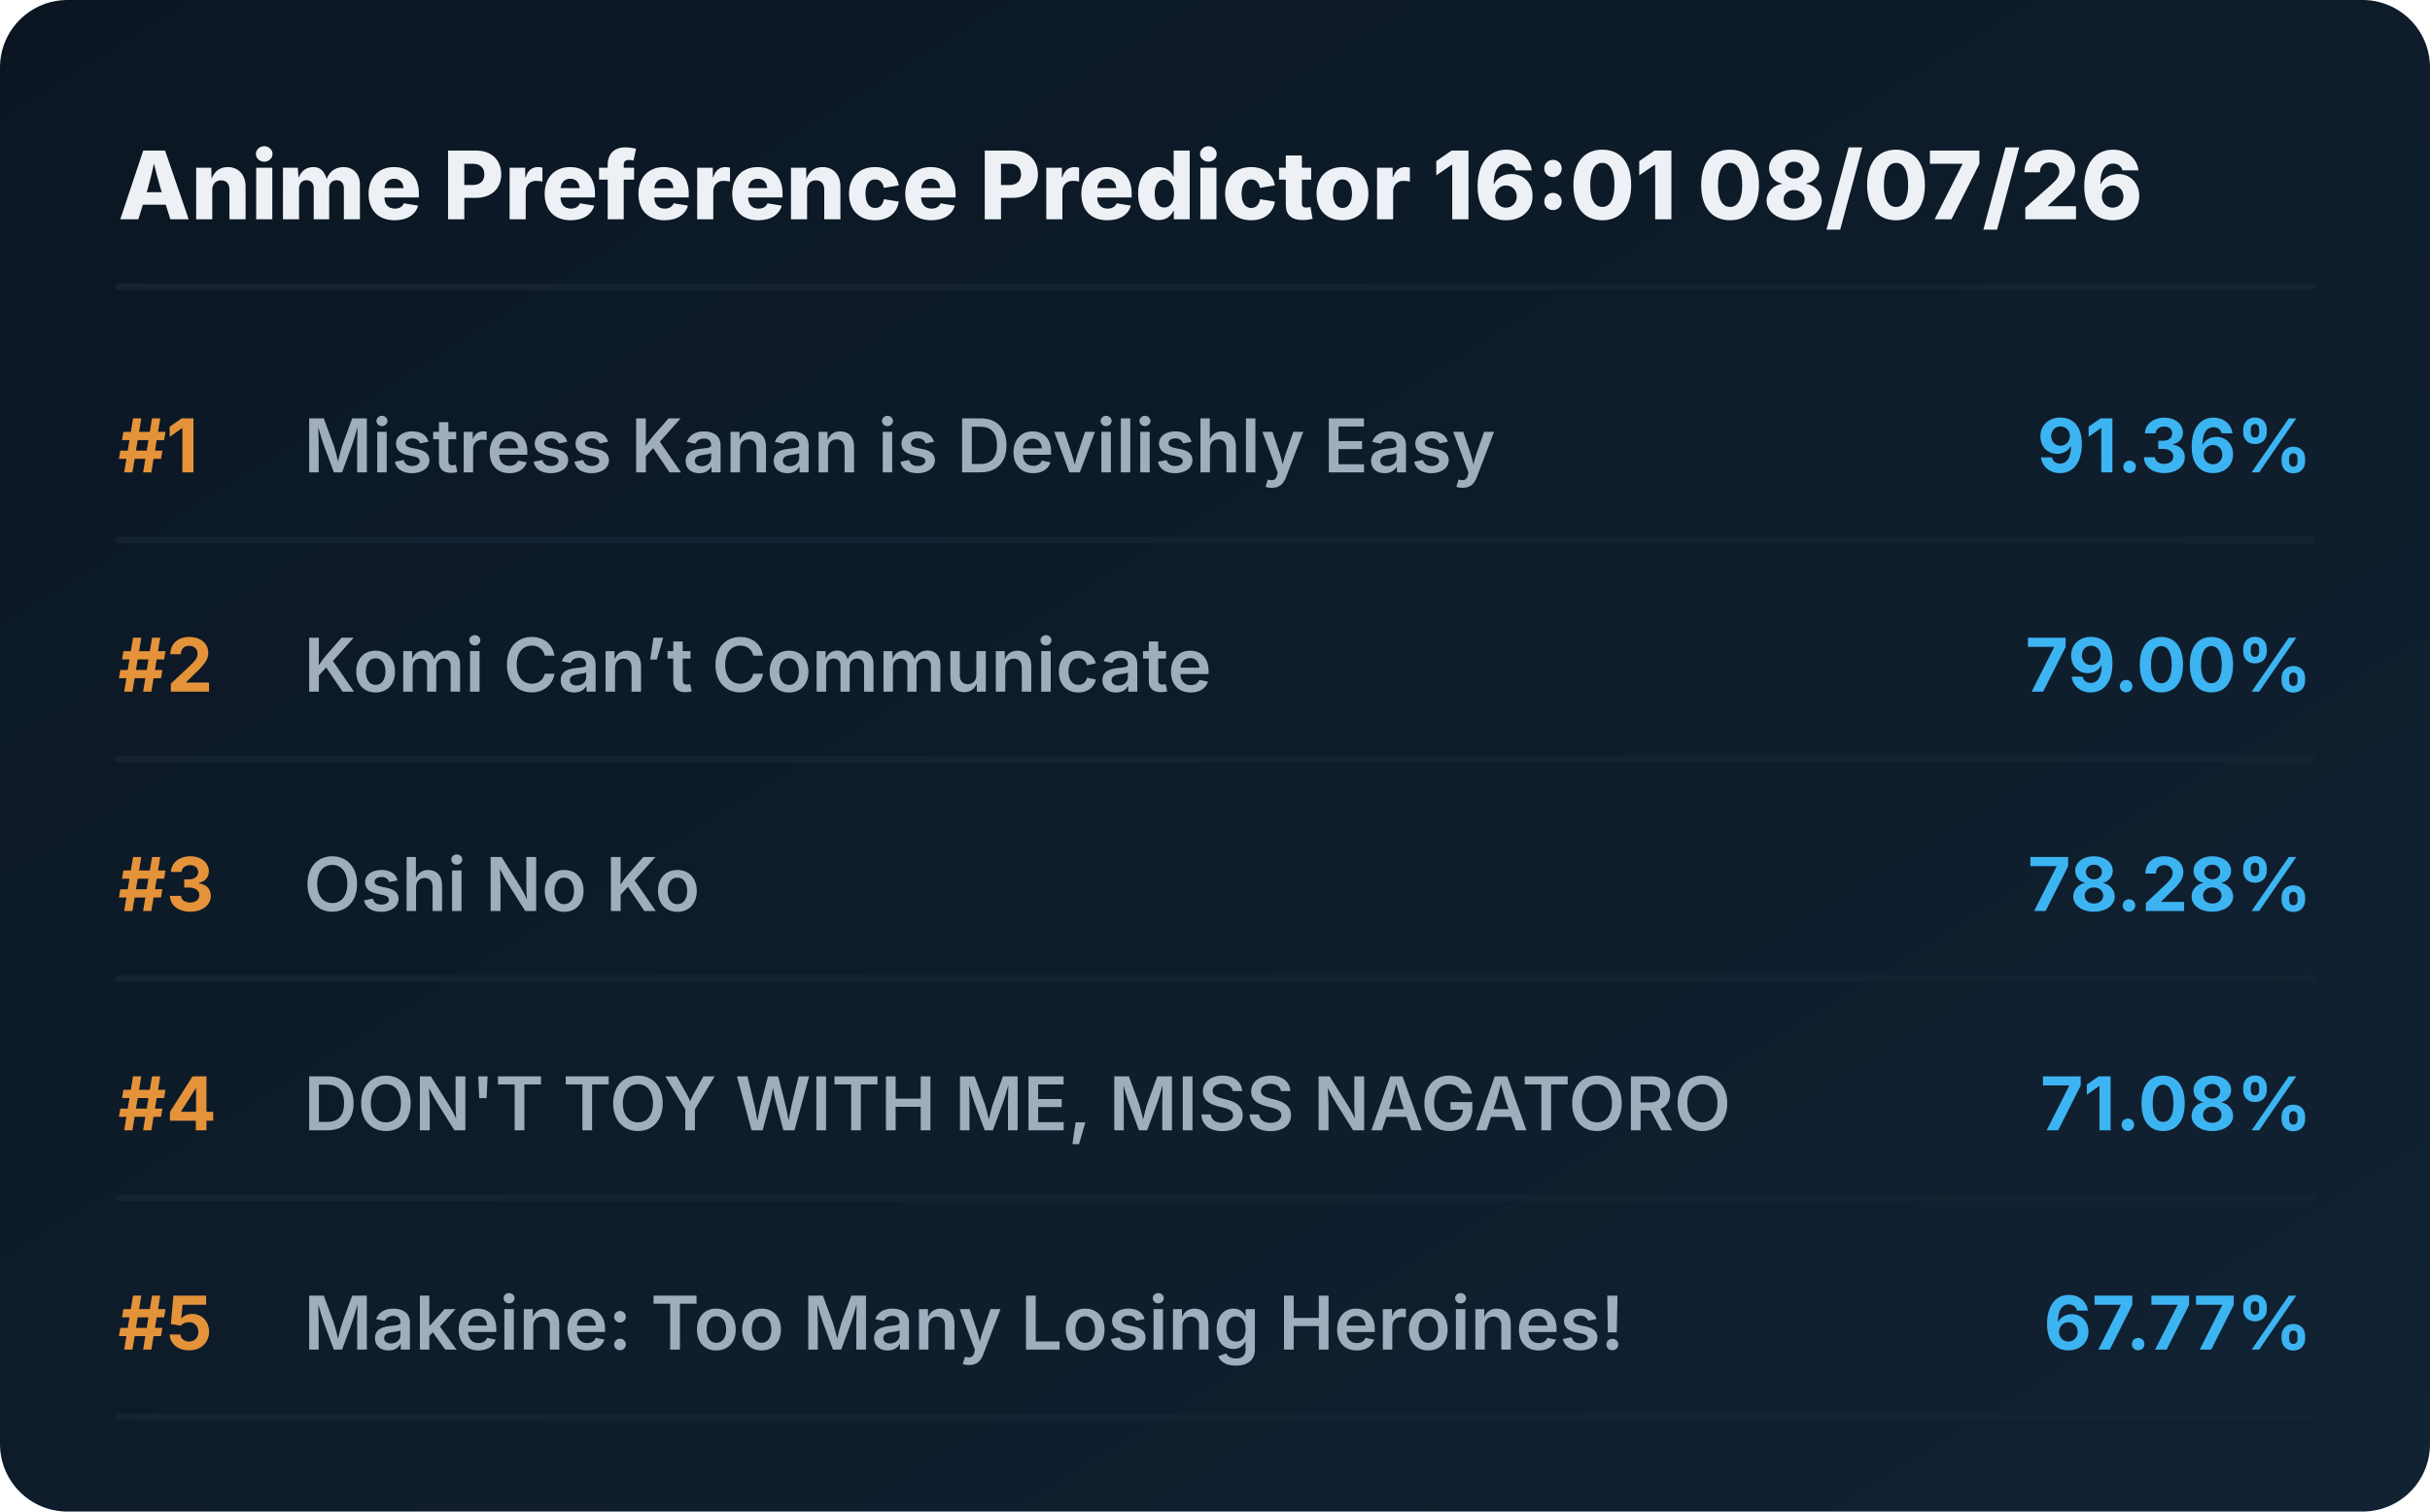
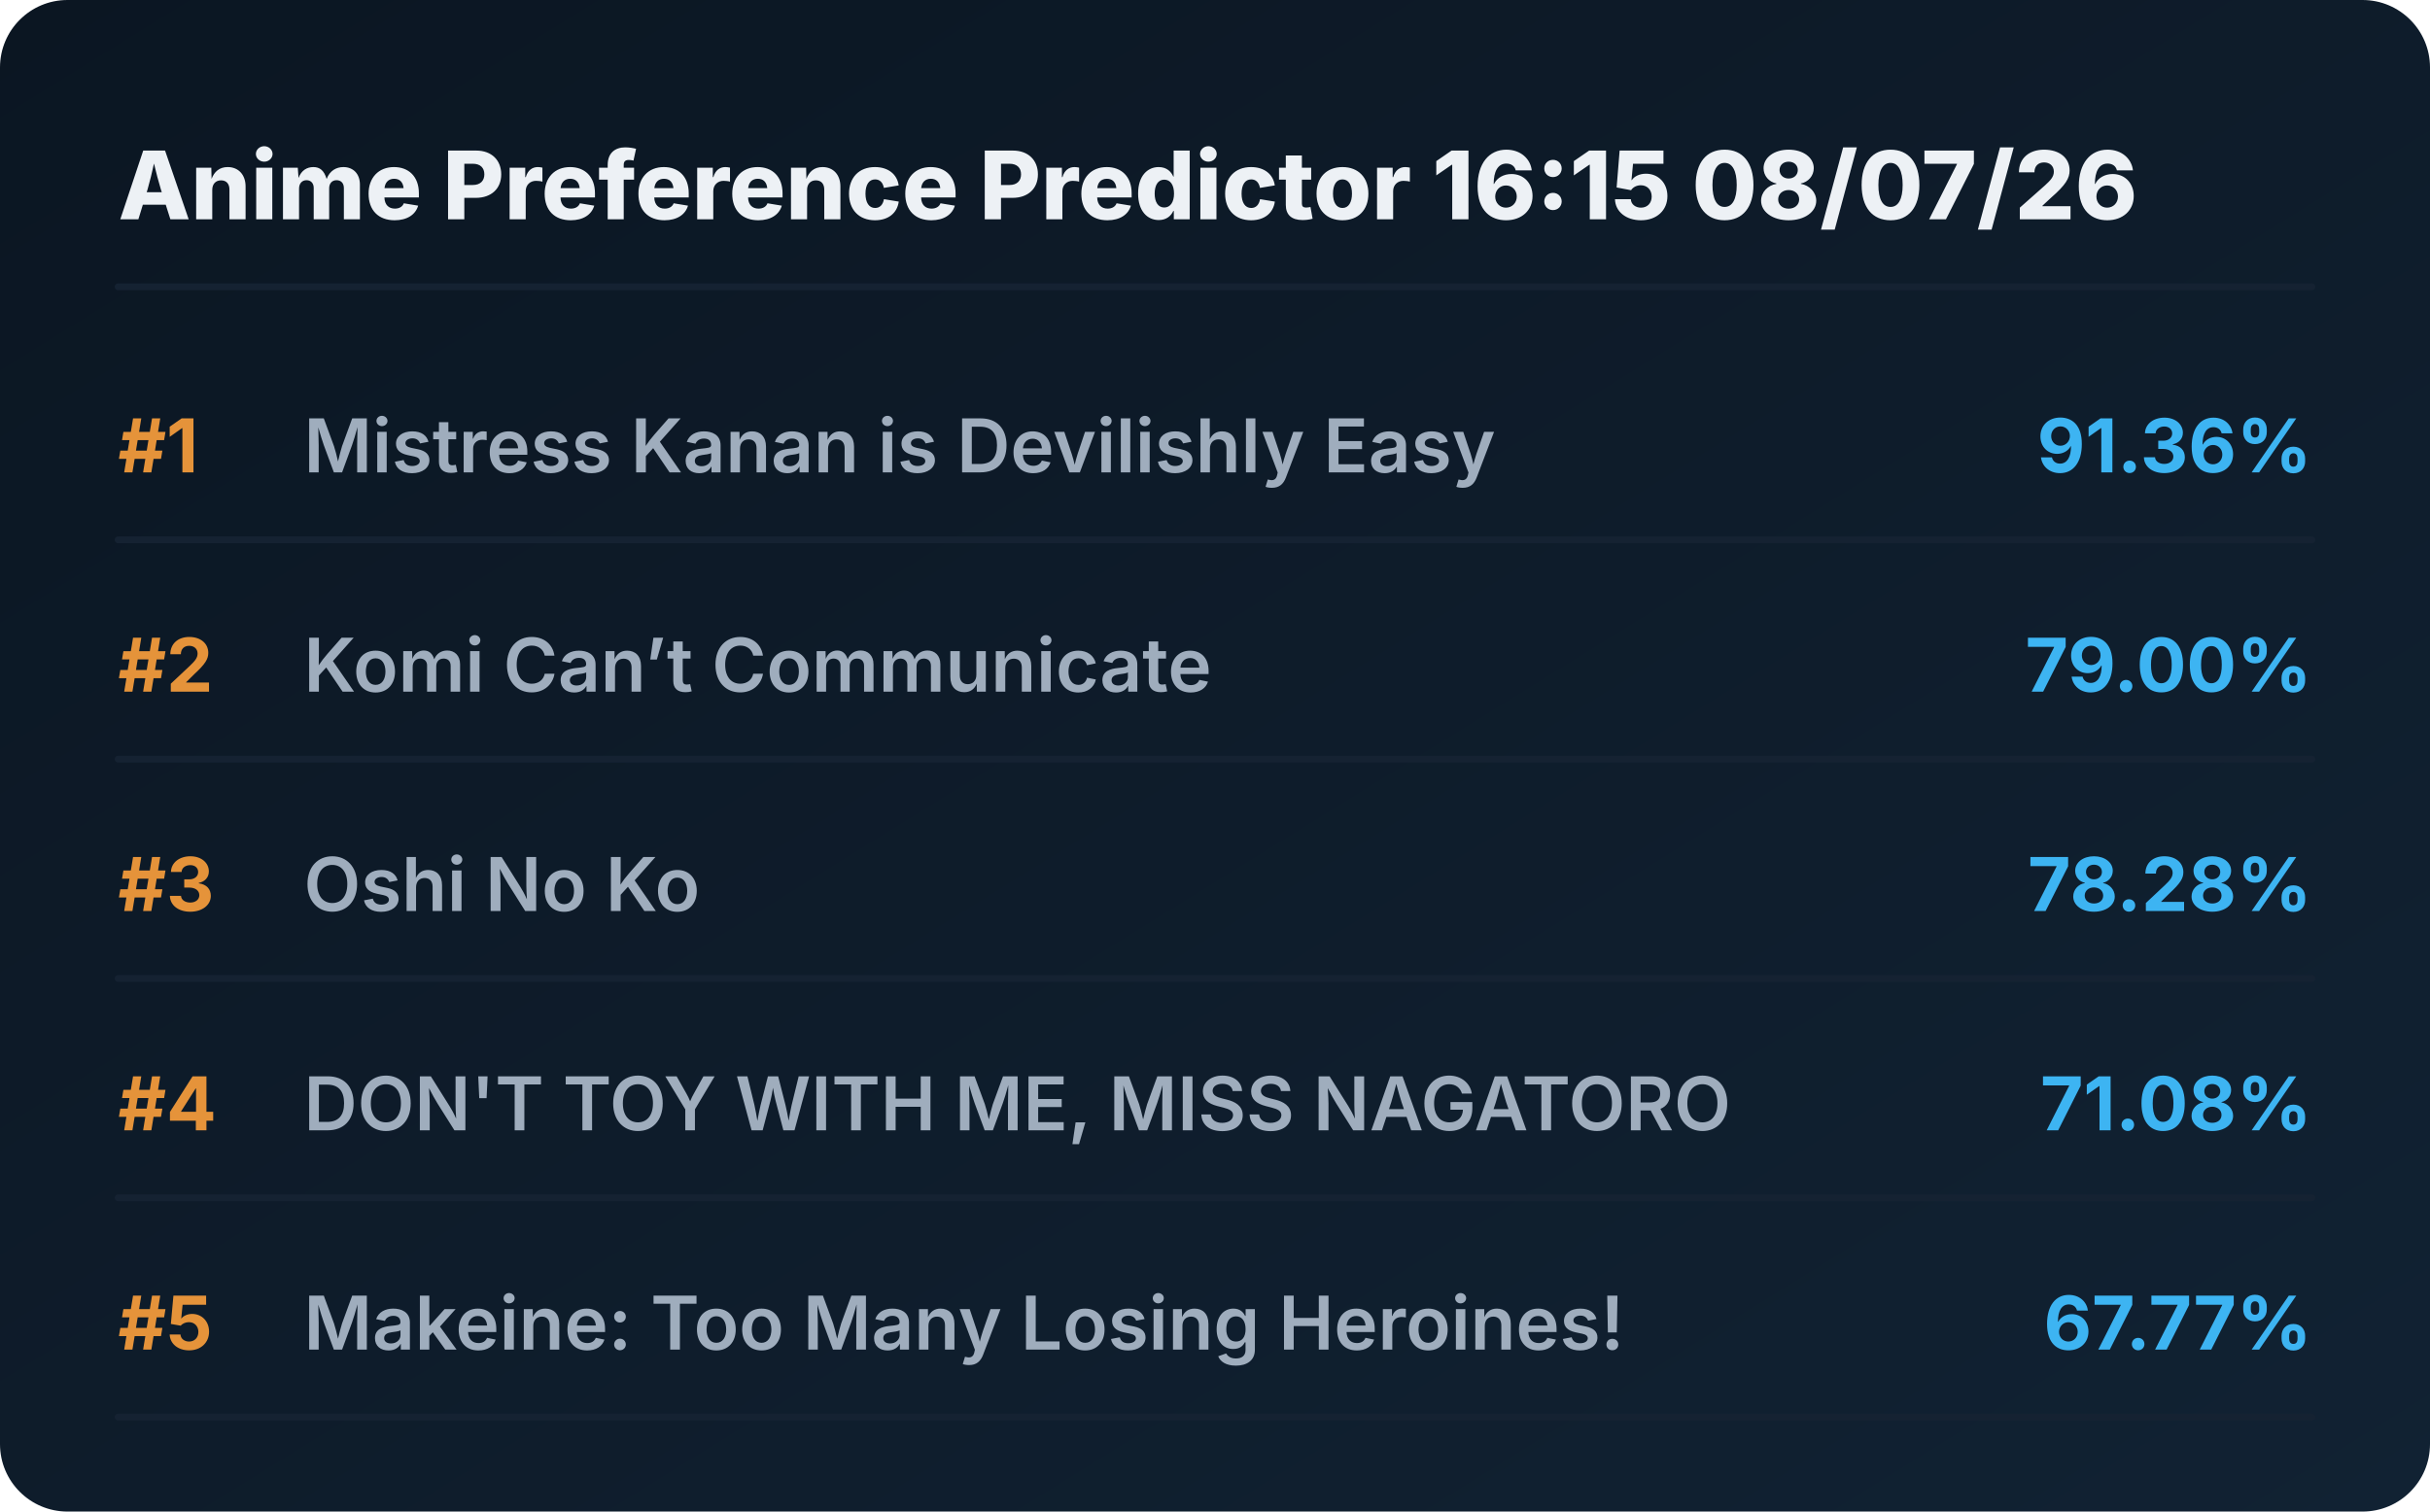
<svg xmlns="http://www.w3.org/2000/svg" viewBox="0 0 720 448" preserveAspectRatio="xMidYMid meet" style="width: 100%; height: auto; max-width: 720px;">
  <defs>
    <linearGradient id="boxGrad" x1="0%" y1="0%" x2="100%" y2="100%">
      <stop offset="0%" stop-color="#0b1622" />
      <stop offset="100%" stop-color="#112233" />
    </linearGradient>
    <clipPath id="titleClip">
      <rect x="90" y="0" width="510" height="100%" />
    </clipPath>
  </defs>
  <style>
    .bg { fill: url(#boxGrad); rx: 20px; }
    .header { font-family: 'Overpass', 'Inter', system-ui, sans-serif; font-weight: 800; font-size: 28px; fill: #edf1f5; }
    .rank { font-family: 'Overpass', 'Inter', system-ui, sans-serif; font-weight: 700; font-size: 22px; fill: #e5933a; }
    .title { font-family: 'Overpass', 'Inter', system-ui, sans-serif; font-weight: 600; font-size: 22px; fill: #9fadbd; }
    .score { font-family: 'Overpass', 'Inter', system-ui, sans-serif; font-weight: 700; font-size: 22px; fill: #3db4f2; }
    .line { stroke: #152232; stroke-width: 2; stroke-linecap: round; }
  </style>
  <rect class="bg" width="720" height="448" />
-   <text x="35" y="65" class="header">Anime Preference Predictor 16:01 08/07/26</text>
+   <text x="35" y="65" class="header">Anime Preference Predictor 16:15 08/07/26</text>
  <line x1="35" y1="85" x2="685" y2="85" class="line" />
  <g transform="translate(0, 0)">
    <text x="35" y="140" class="rank">#1</text>
    <text x="90" y="140" class="title">Mistress Kanan is Devilishly Easy</text>
    <text x="685" y="140" class="score" text-anchor="end">91.36%</text>
    <line x1="35" y1="160" x2="685" y2="160" class="line" />
  </g>
  <g transform="translate(0, 65)">
    <text x="35" y="140" class="rank">#2</text>
    <text x="90" y="140" class="title">Komi Can’t Communicate</text>
    <text x="685" y="140" class="score" text-anchor="end">79.00%</text>
    <line x1="35" y1="160" x2="685" y2="160" class="line" />
  </g>
  <g transform="translate(0, 130)">
    <text x="35" y="140" class="rank">#3</text>
    <text x="90" y="140" class="title">Oshi No Ko</text>
    <text x="685" y="140" class="score" text-anchor="end">78.28%</text>
    <line x1="35" y1="160" x2="685" y2="160" class="line" />
  </g>
  <g transform="translate(0, 195)">
    <text x="35" y="140" class="rank">#4</text>
    <text x="90" y="140" class="title">DON'T TOY WITH ME, MISS NAGATORO</text>
    <text x="685" y="140" class="score" text-anchor="end">71.08%</text>
    <line x1="35" y1="160" x2="685" y2="160" class="line" />
  </g>
  <g transform="translate(0, 260)">
    <text x="35" y="140" class="rank">#5</text>
    <text x="90" y="140" class="title">Makeine: Too Many Losing Heroines!</text>
    <text x="685" y="140" class="score" text-anchor="end">67.77%</text>
    <line x1="35" y1="160" x2="685" y2="160" class="line" />
  </g>
</svg>
